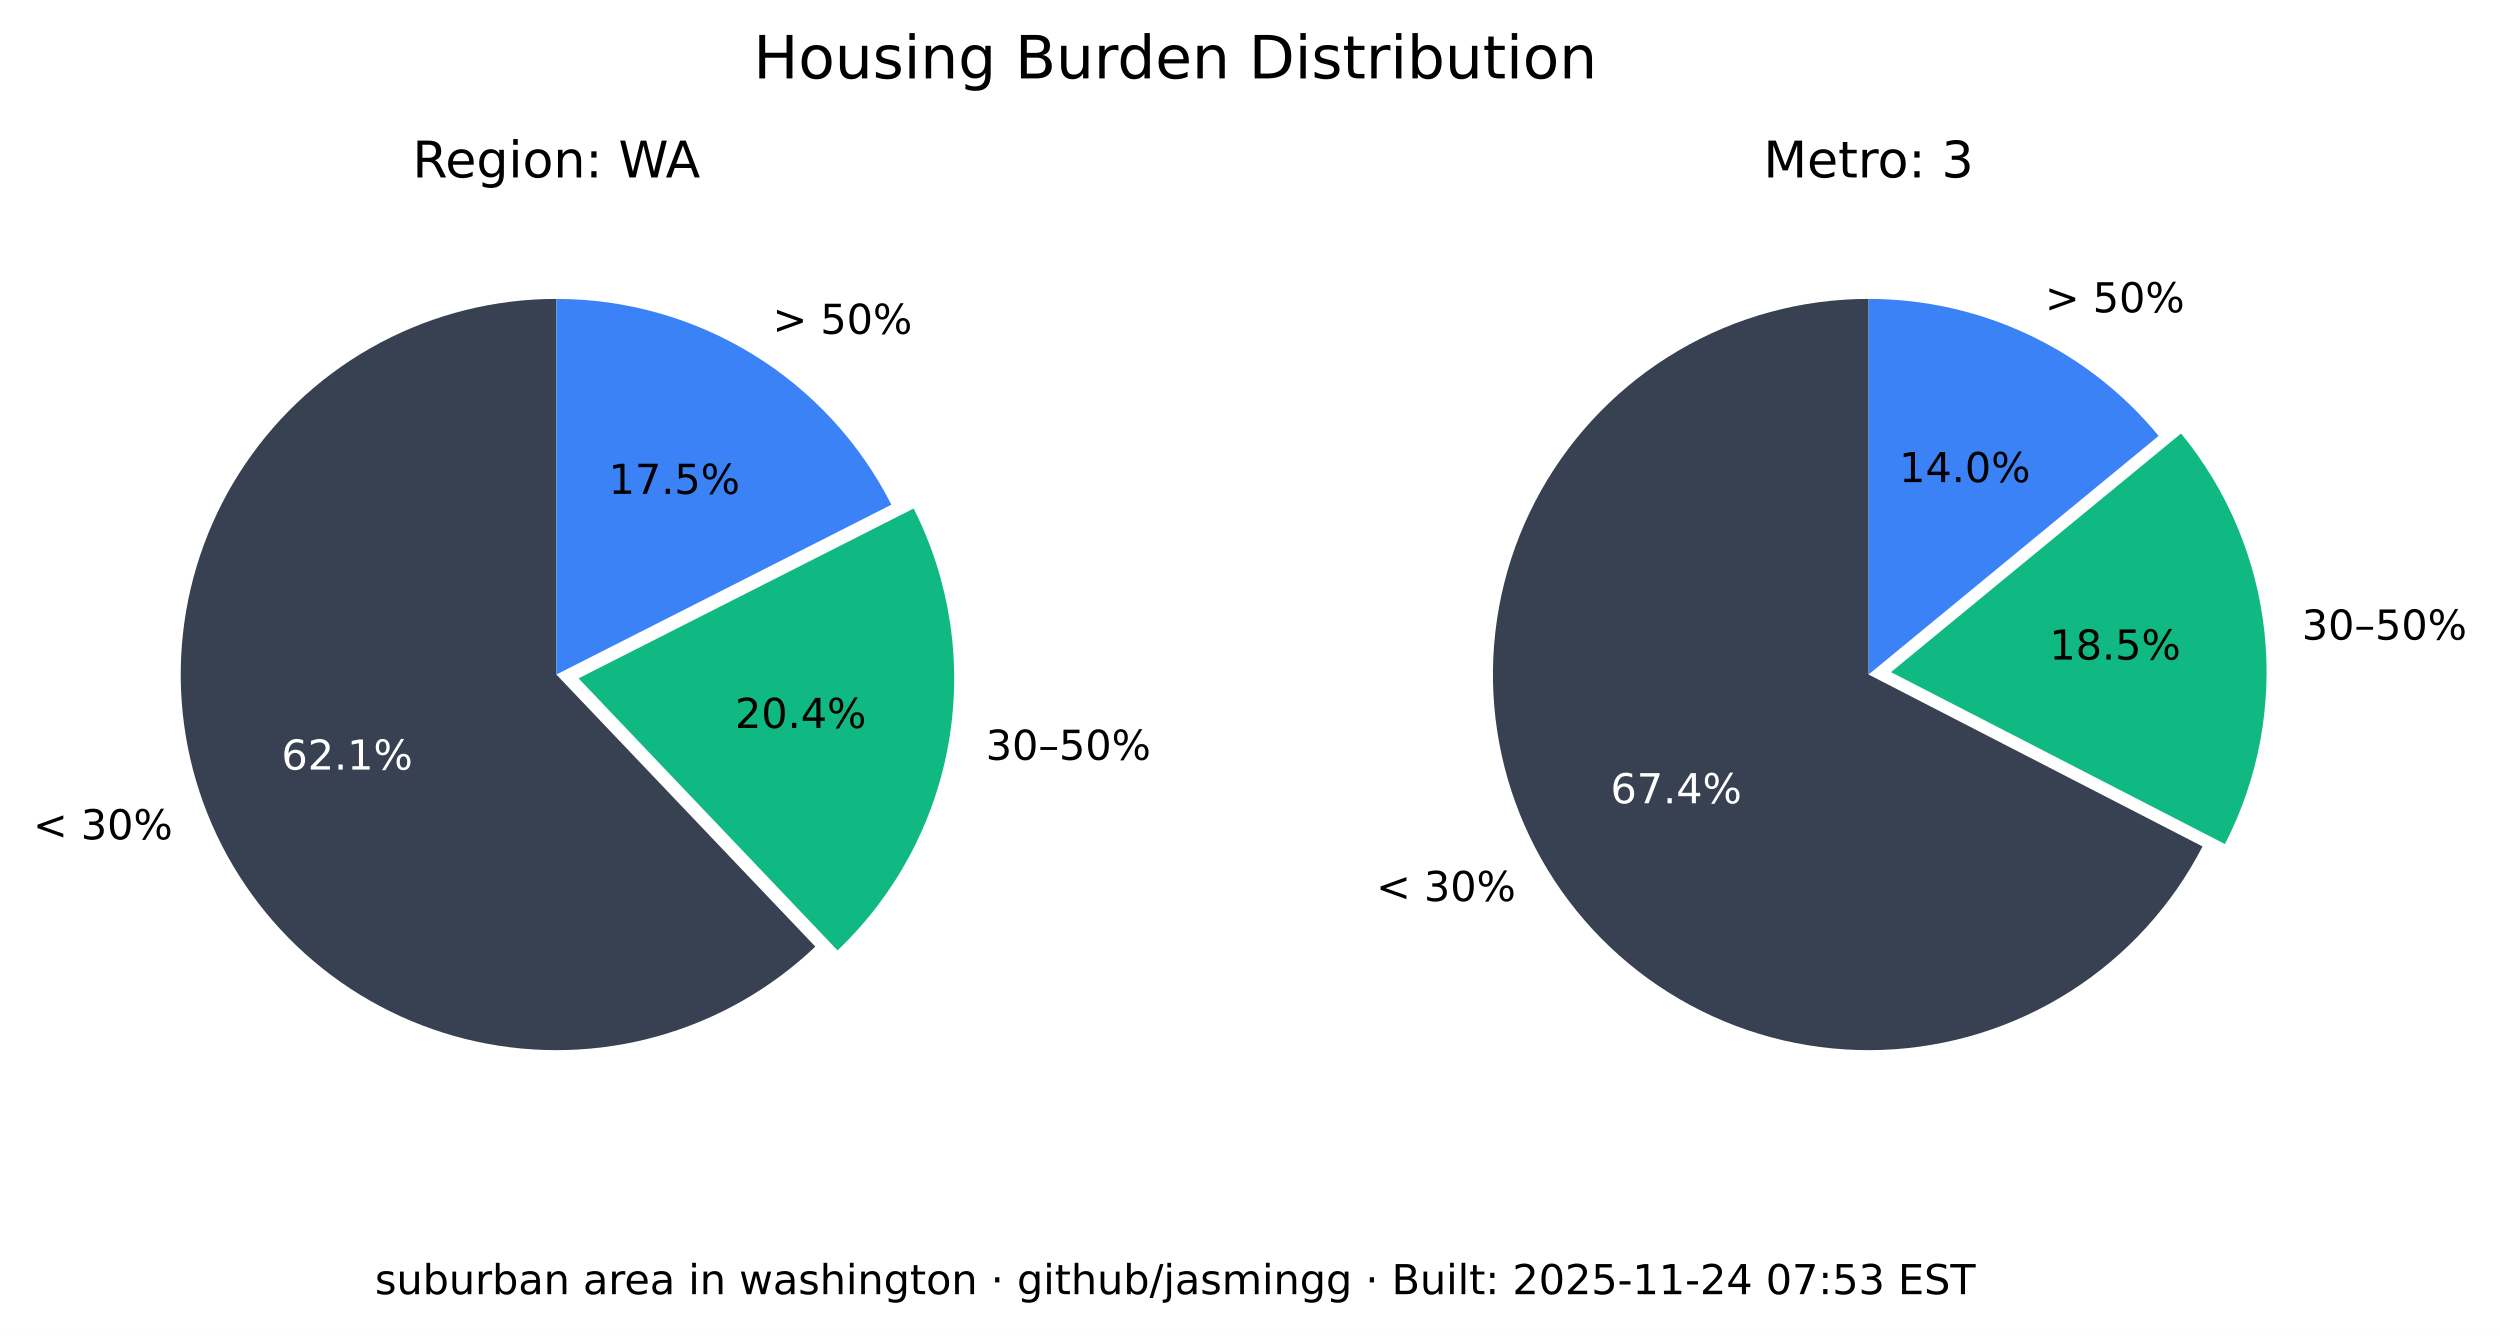
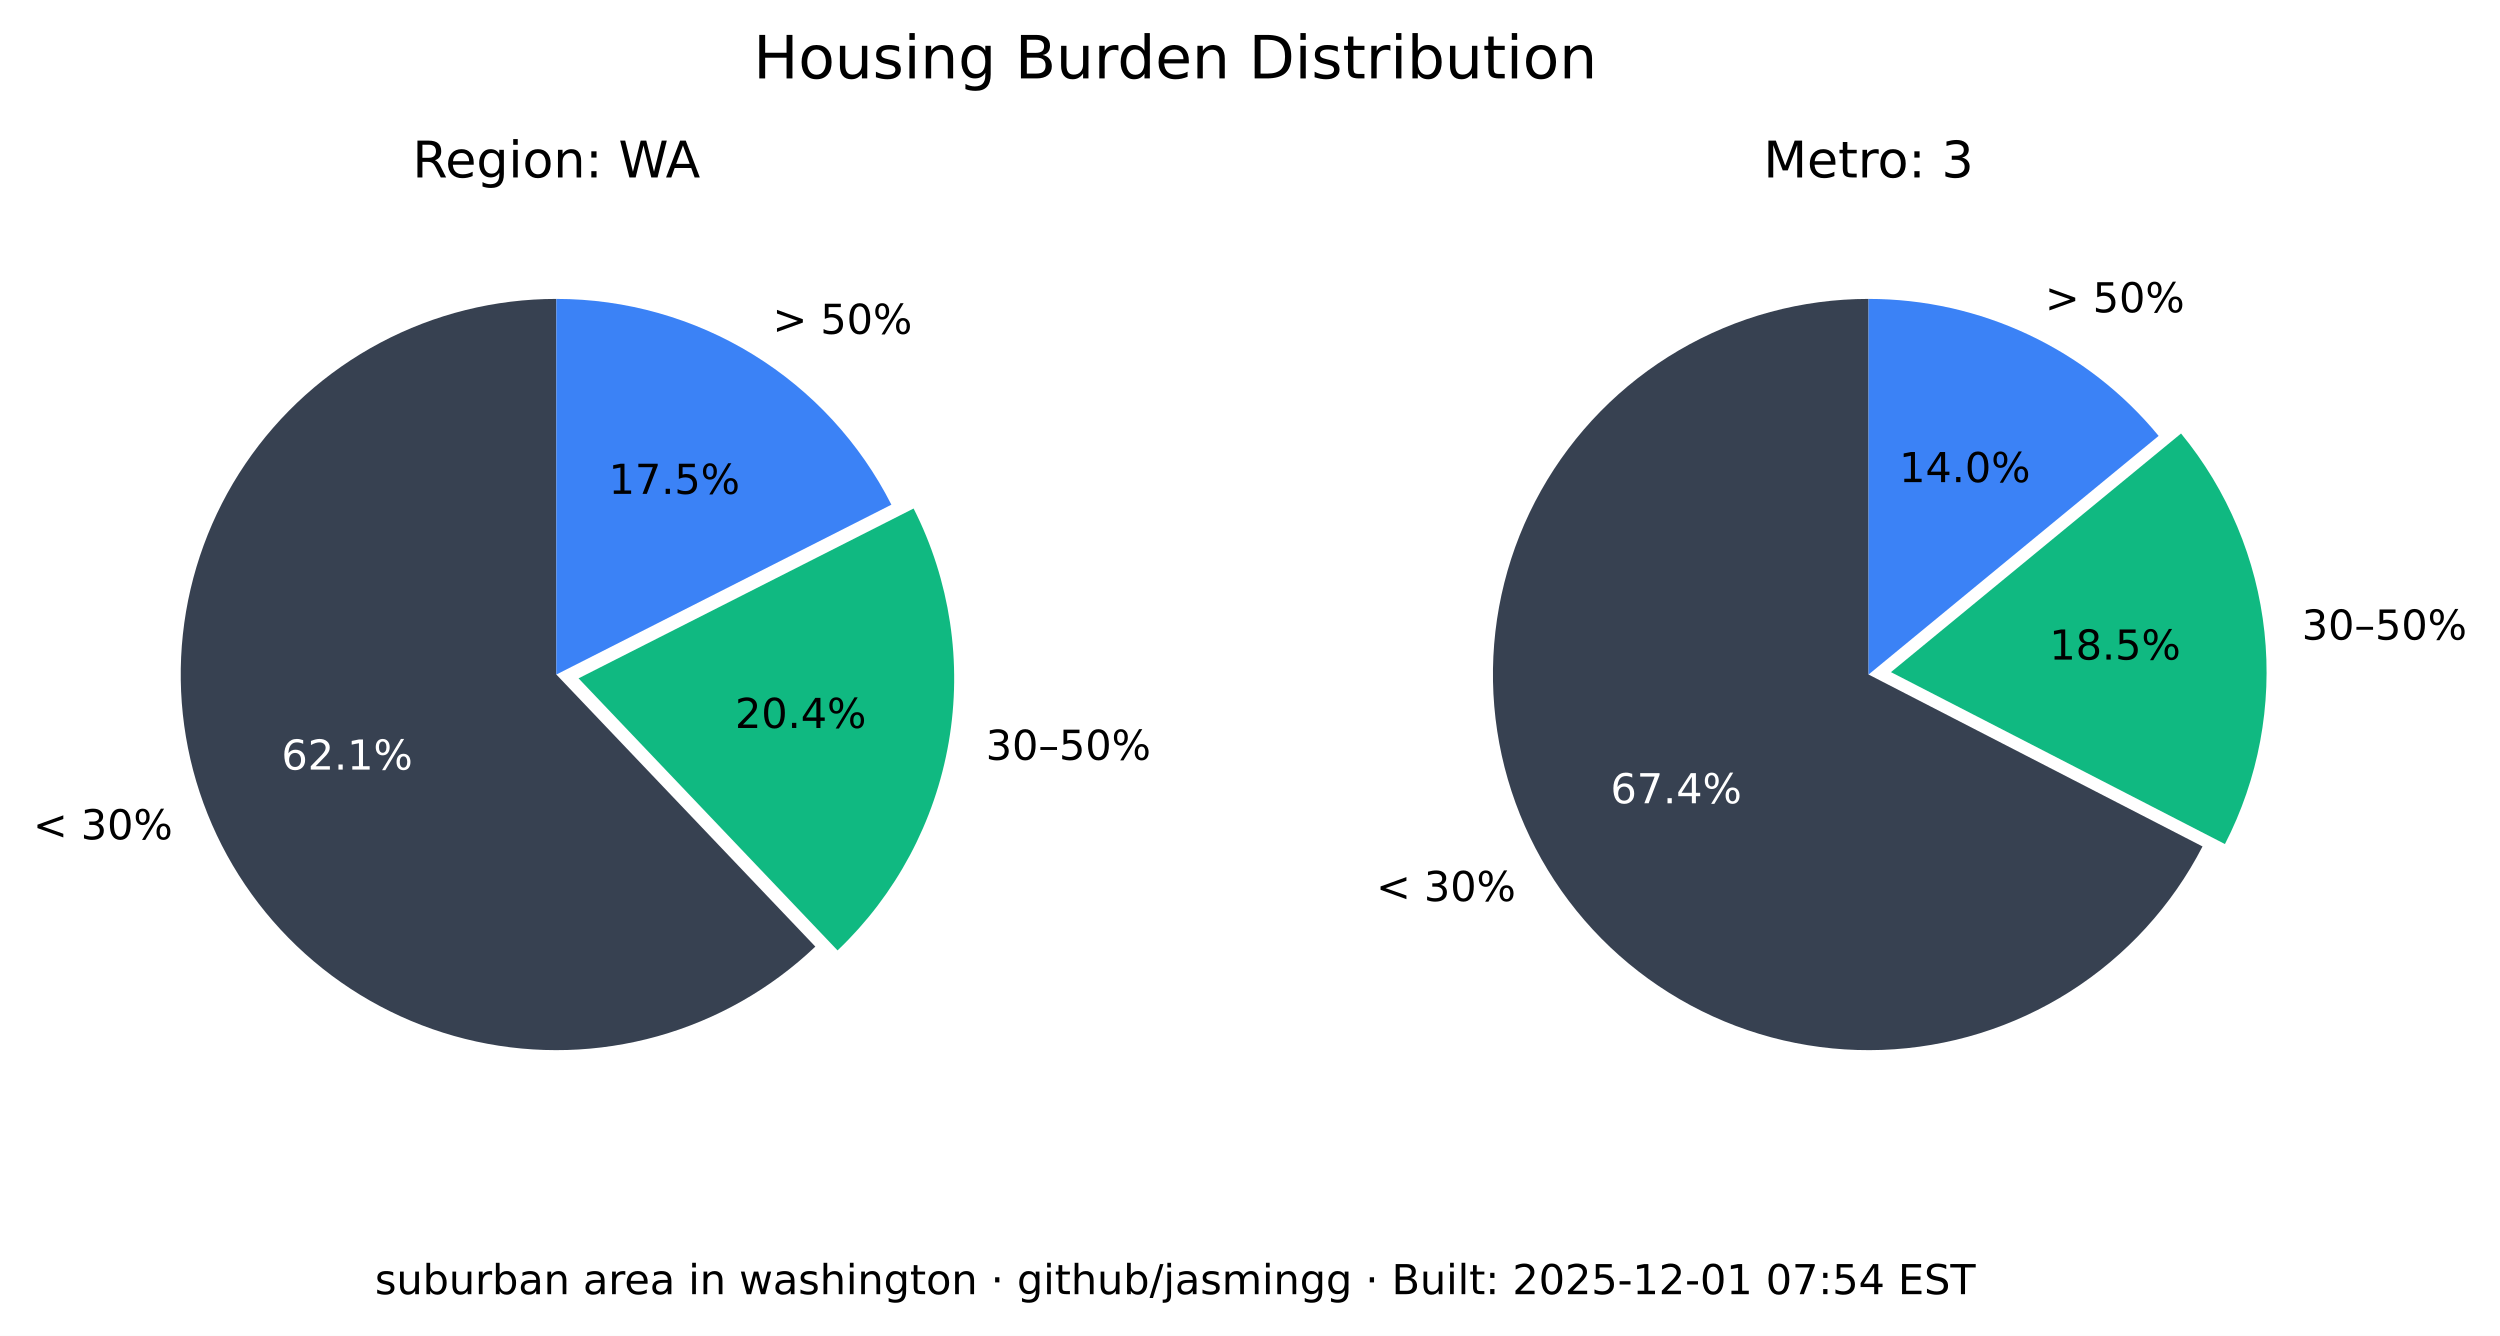
<svg xmlns="http://www.w3.org/2000/svg" xmlns:xlink="http://www.w3.org/1999/xlink" width="544.378pt" height="290.88pt" viewBox="0 0 544.378 290.88" version="1.1">
  <defs>
    <style type="text/css">*{stroke-linejoin: round; stroke-linecap: butt}</style>
  </defs>
  <g id="figure_1">
    <g id="patch_1">
      <path d="M 0 290.88  L 544.378 290.88  L 544.378 0  L 0 0  z " style="fill: #ffffff" />
    </g>
    <g id="axes_1">
      <g id="patch_2">
        <path d="M 121.146 65.088  C 107.781 65.088 94.618 68.364 82.812 74.628  C 71.006 80.891 60.913 89.955 53.419 101.021  C 45.926 112.088 41.258 124.824 39.825 138.112  C 38.393 151.4 40.238 164.838 45.2 177.248  C 50.163 189.657 58.092 200.664 68.291 209.3  C 78.49 217.937 90.653 223.943 103.711 226.792  C 116.768 229.641 130.327 229.247 143.197 225.643  C 156.067 222.04 167.86 215.337 177.54 206.122  L 121.146 146.88  z " style="fill: #374151" />
      </g>
      <g id="patch_3">
        <path d="M 182.377 206.954  C 195.114 194.829 203.607 178.914 206.59 161.583  C 209.572 144.253 206.887 126.414 198.936 110.729  L 125.982 147.712  z " style="fill: #10b981" />
      </g>
      <g id="patch_4">
        <path d="M 194.099 109.896  C 187.266 96.418 176.83 85.093 163.954 77.185  C 151.077 69.276 136.257 65.088 121.146 65.088  L 121.146 146.88  z " style="fill: #3b82f6" />
      </g>
      <g id="matplotlib.axis_1" />
      <g id="matplotlib.axis_2" />
      <g id="text_1">
        <g transform="translate(7.2 182.768) scale(0.09 -0.09)">
          <defs>
            <path id="DejaVuSans-3c" d="M 4684 3150  L 1459 2003  L 4684 863  L 4684 294  L 678 1747  L 678 2266  L 4684 3719  L 4684 3150  z " transform="scale(0.015625)" />
            <path id="DejaVuSans-20" transform="scale(0.015625)" />
            <path id="DejaVuSans-33" d="M 2597 2516  Q 3050 2419 3304 2112  Q 3559 1806 3559 1356  Q 3559 666 3084 287  Q 2609 -91 1734 -91  Q 1441 -91 1130 -33  Q 819 25 488 141  L 488 750  Q 750 597 1062 519  Q 1375 441 1716 441  Q 2309 441 2620 675  Q 2931 909 2931 1356  Q 2931 1769 2642 2001  Q 2353 2234 1838 2234  L 1294 2234  L 1294 2753  L 1863 2753  Q 2328 2753 2575 2939  Q 2822 3125 2822 3475  Q 2822 3834 2567 4026  Q 2313 4219 1838 4219  Q 1578 4219 1281 4162  Q 984 4106 628 3988  L 628 4550  Q 988 4650 1302 4700  Q 1616 4750 1894 4750  Q 2613 4750 3031 4423  Q 3450 4097 3450 3541  Q 3450 3153 3228 2886  Q 3006 2619 2597 2516  z " transform="scale(0.015625)" />
            <path id="DejaVuSans-30" d="M 2034 4250  Q 1547 4250 1301 3770  Q 1056 3291 1056 2328  Q 1056 1369 1301 889  Q 1547 409 2034 409  Q 2525 409 2770 889  Q 3016 1369 3016 2328  Q 3016 3291 2770 3770  Q 2525 4250 2034 4250  z M 2034 4750  Q 2819 4750 3233 4129  Q 3647 3509 3647 2328  Q 3647 1150 3233 529  Q 2819 -91 2034 -91  Q 1250 -91 836 529  Q 422 1150 422 2328  Q 422 3509 836 4129  Q 1250 4750 2034 4750  z " transform="scale(0.015625)" />
            <path id="DejaVuSans-25" d="M 4653 2053  Q 4381 2053 4226 1822  Q 4072 1591 4072 1178  Q 4072 772 4226 539  Q 4381 306 4653 306  Q 4919 306 5073 539  Q 5228 772 5228 1178  Q 5228 1588 5073 1820  Q 4919 2053 4653 2053  z M 4653 2450  Q 5147 2450 5437 2106  Q 5728 1763 5728 1178  Q 5728 594 5436 251  Q 5144 -91 4653 -91  Q 4153 -91 3862 251  Q 3572 594 3572 1178  Q 3572 1766 3864 2108  Q 4156 2450 4653 2450  z M 1428 4353  Q 1159 4353 1004 4120  Q 850 3888 850 3481  Q 850 3069 1003 2837  Q 1156 2606 1428 2606  Q 1700 2606 1854 2837  Q 2009 3069 2009 3481  Q 2009 3884 1853 4118  Q 1697 4353 1428 4353  z M 4250 4750  L 4750 4750  L 1831 -91  L 1331 -91  L 4250 4750  z M 1428 4750  Q 1922 4750 2215 4408  Q 2509 4066 2509 3481  Q 2509 2891 2217 2550  Q 1925 2209 1428 2209  Q 931 2209 642 2551  Q 353 2894 353 3481  Q 353 4063 643 4406  Q 934 4750 1428 4750  z " transform="scale(0.015625)" />
          </defs>
          <use xlink:href="#DejaVuSans-3c" />
          <use xlink:href="#DejaVuSans-20" x="83.789" />
          <use xlink:href="#DejaVuSans-33" x="115.576" />
          <use xlink:href="#DejaVuSans-30" x="179.199" />
          <use xlink:href="#DejaVuSans-25" x="242.822" />
        </g>
      </g>
      <g id="text_2">
        <g style="fill: #ffffff" transform="translate(61.28348 167.5841) scale(0.09 -0.09)">
          <defs>
            <path id="DejaVuSans-36" d="M 2113 2584  Q 1688 2584 1439 2293  Q 1191 2003 1191 1497  Q 1191 994 1439 701  Q 1688 409 2113 409  Q 2538 409 2786 701  Q 3034 994 3034 1497  Q 3034 2003 2786 2293  Q 2538 2584 2113 2584  z M 3366 4563  L 3366 3988  Q 3128 4100 2886 4159  Q 2644 4219 2406 4219  Q 1781 4219 1451 3797  Q 1122 3375 1075 2522  Q 1259 2794 1537 2939  Q 1816 3084 2150 3084  Q 2853 3084 3261 2657  Q 3669 2231 3669 1497  Q 3669 778 3244 343  Q 2819 -91 2113 -91  Q 1303 -91 875 529  Q 447 1150 447 2328  Q 447 3434 972 4092  Q 1497 4750 2381 4750  Q 2619 4750 2861 4703  Q 3103 4656 3366 4563  z " transform="scale(0.015625)" />
            <path id="DejaVuSans-32" d="M 1228 531  L 3431 531  L 3431 0  L 469 0  L 469 531  Q 828 903 1448 1529  Q 2069 2156 2228 2338  Q 2531 2678 2651 2914  Q 2772 3150 2772 3378  Q 2772 3750 2511 3984  Q 2250 4219 1831 4219  Q 1534 4219 1204 4116  Q 875 4013 500 3803  L 500 4441  Q 881 4594 1212 4672  Q 1544 4750 1819 4750  Q 2544 4750 2975 4387  Q 3406 4025 3406 3419  Q 3406 3131 3298 2873  Q 3191 2616 2906 2266  Q 2828 2175 2409 1742  Q 1991 1309 1228 531  z " transform="scale(0.015625)" />
            <path id="DejaVuSans-2e" d="M 684 794  L 1344 794  L 1344 0  L 684 0  L 684 794  z " transform="scale(0.015625)" />
            <path id="DejaVuSans-31" d="M 794 531  L 1825 531  L 1825 4091  L 703 3866  L 703 4441  L 1819 4666  L 2450 4666  L 2450 531  L 3481 531  L 3481 0  L 794 0  L 794 531  z " transform="scale(0.015625)" />
          </defs>
          <use xlink:href="#DejaVuSans-36" />
          <use xlink:href="#DejaVuSans-32" x="63.623" />
          <use xlink:href="#DejaVuSans-2e" x="127.246" />
          <use xlink:href="#DejaVuSans-31" x="159.033" />
          <use xlink:href="#DejaVuSans-25" x="222.656" />
        </g>
      </g>
      <g id="text_3">
        <g transform="translate(214.6504 165.4539) scale(0.09 -0.09)">
          <defs>
            <path id="DejaVuSans-2013" d="M 313 1978  L 2888 1978  L 2888 1528  L 313 1528  L 313 1978  z " transform="scale(0.015625)" />
            <path id="DejaVuSans-35" d="M 691 4666  L 3169 4666  L 3169 4134  L 1269 4134  L 1269 2991  Q 1406 3038 1543 3061  Q 1681 3084 1819 3084  Q 2600 3084 3056 2656  Q 3513 2228 3513 1497  Q 3513 744 3044 326  Q 2575 -91 1722 -91  Q 1428 -91 1123 -41  Q 819 9 494 109  L 494 744  Q 775 591 1075 516  Q 1375 441 1709 441  Q 2250 441 2565 725  Q 2881 1009 2881 1497  Q 2881 1984 2565 2268  Q 2250 2553 1709 2553  Q 1456 2553 1204 2497  Q 953 2441 691 2322  L 691 4666  z " transform="scale(0.015625)" />
          </defs>
          <use xlink:href="#DejaVuSans-33" />
          <use xlink:href="#DejaVuSans-30" x="63.623" />
          <use xlink:href="#DejaVuSans-2013" x="127.246" />
          <use xlink:href="#DejaVuSans-35" x="177.246" />
          <use xlink:href="#DejaVuSans-30" x="240.869" />
          <use xlink:href="#DejaVuSans-25" x="304.492" />
        </g>
      </g>
      <g id="text_4">
        <g transform="translate(160.0516 158.5184) scale(0.09 -0.09)">
          <defs>
            <path id="DejaVuSans-34" d="M 2419 4116  L 825 1625  L 2419 1625  L 2419 4116  z M 2253 4666  L 3047 4666  L 3047 1625  L 3713 1625  L 3713 1100  L 3047 1100  L 3047 0  L 2419 0  L 2419 1100  L 313 1100  L 313 1709  L 2253 4666  z " transform="scale(0.015625)" />
          </defs>
          <use xlink:href="#DejaVuSans-32" />
          <use xlink:href="#DejaVuSans-30" x="63.623" />
          <use xlink:href="#DejaVuSans-2e" x="127.246" />
          <use xlink:href="#DejaVuSans-34" x="159.033" />
          <use xlink:href="#DejaVuSans-25" x="222.656" />
        </g>
      </g>
      <g id="text_5">
        <g transform="translate(168.2343 72.6985) scale(0.09 -0.09)">
          <defs>
            <path id="DejaVuSans-3e" d="M 678 3150  L 678 3719  L 4684 2266  L 4684 1747  L 678 294  L 678 863  L 3897 2003  L 678 3150  z " transform="scale(0.015625)" />
          </defs>
          <use xlink:href="#DejaVuSans-3e" />
          <use xlink:href="#DejaVuSans-20" x="83.789" />
          <use xlink:href="#DejaVuSans-35" x="115.576" />
          <use xlink:href="#DejaVuSans-30" x="179.199" />
          <use xlink:href="#DejaVuSans-25" x="242.822" />
        </g>
      </g>
      <g id="text_6">
        <g transform="translate(132.5353 107.5462) scale(0.09 -0.09)">
          <defs>
            <path id="DejaVuSans-37" d="M 525 4666  L 3525 4666  L 3525 4397  L 1831 0  L 1172 0  L 2766 4134  L 525 4134  L 525 4666  z " transform="scale(0.015625)" />
          </defs>
          <use xlink:href="#DejaVuSans-31" />
          <use xlink:href="#DejaVuSans-37" x="63.623" />
          <use xlink:href="#DejaVuSans-2e" x="127.246" />
          <use xlink:href="#DejaVuSans-35" x="159.033" />
          <use xlink:href="#DejaVuSans-25" x="222.656" />
        </g>
      </g>
      <g id="text_7">
        <g transform="translate(89.81839 38.64) scale(0.11 -0.11)">
          <defs>
            <path id="DejaVuSans-52" d="M 2841 2188  Q 3044 2119 3236 1894  Q 3428 1669 3622 1275  L 4263 0  L 3584 0  L 2988 1197  Q 2756 1666 2539 1819  Q 2322 1972 1947 1972  L 1259 1972  L 1259 0  L 628 0  L 628 4666  L 2053 4666  Q 2853 4666 3247 4331  Q 3641 3997 3641 3322  Q 3641 2881 3436 2590  Q 3231 2300 2841 2188  z M 1259 4147  L 1259 2491  L 2053 2491  Q 2509 2491 2742 2702  Q 2975 2913 2975 3322  Q 2975 3731 2742 3939  Q 2509 4147 2053 4147  L 1259 4147  z " transform="scale(0.015625)" />
            <path id="DejaVuSans-65" d="M 3597 1894  L 3597 1613  L 953 1613  Q 991 1019 1311 708  Q 1631 397 2203 397  Q 2534 397 2845 478  Q 3156 559 3463 722  L 3463 178  Q 3153 47 2828 -22  Q 2503 -91 2169 -91  Q 1331 -91 842 396  Q 353 884 353 1716  Q 353 2575 817 3079  Q 1281 3584 2069 3584  Q 2775 3584 3186 3129  Q 3597 2675 3597 1894  z M 3022 2063  Q 3016 2534 2758 2815  Q 2500 3097 2075 3097  Q 1594 3097 1305 2825  Q 1016 2553 972 2059  L 3022 2063  z " transform="scale(0.015625)" />
            <path id="DejaVuSans-67" d="M 2906 1791  Q 2906 2416 2648 2759  Q 2391 3103 1925 3103  Q 1463 3103 1205 2759  Q 947 2416 947 1791  Q 947 1169 1205 825  Q 1463 481 1925 481  Q 2391 481 2648 825  Q 2906 1169 2906 1791  z M 3481 434  Q 3481 -459 3084 -895  Q 2688 -1331 1869 -1331  Q 1566 -1331 1297 -1286  Q 1028 -1241 775 -1147  L 775 -588  Q 1028 -725 1275 -790  Q 1522 -856 1778 -856  Q 2344 -856 2625 -561  Q 2906 -266 2906 331  L 2906 616  Q 2728 306 2450 153  Q 2172 0 1784 0  Q 1141 0 747 490  Q 353 981 353 1791  Q 353 2603 747 3093  Q 1141 3584 1784 3584  Q 2172 3584 2450 3431  Q 2728 3278 2906 2969  L 2906 3500  L 3481 3500  L 3481 434  z " transform="scale(0.015625)" />
            <path id="DejaVuSans-69" d="M 603 3500  L 1178 3500  L 1178 0  L 603 0  L 603 3500  z M 603 4863  L 1178 4863  L 1178 4134  L 603 4134  L 603 4863  z " transform="scale(0.015625)" />
            <path id="DejaVuSans-6f" d="M 1959 3097  Q 1497 3097 1228 2736  Q 959 2375 959 1747  Q 959 1119 1226 758  Q 1494 397 1959 397  Q 2419 397 2687 759  Q 2956 1122 2956 1747  Q 2956 2369 2687 2733  Q 2419 3097 1959 3097  z M 1959 3584  Q 2709 3584 3137 3096  Q 3566 2609 3566 1747  Q 3566 888 3137 398  Q 2709 -91 1959 -91  Q 1206 -91 779 398  Q 353 888 353 1747  Q 353 2609 779 3096  Q 1206 3584 1959 3584  z " transform="scale(0.015625)" />
            <path id="DejaVuSans-6e" d="M 3513 2113  L 3513 0  L 2938 0  L 2938 2094  Q 2938 2591 2744 2837  Q 2550 3084 2163 3084  Q 1697 3084 1428 2787  Q 1159 2491 1159 1978  L 1159 0  L 581 0  L 581 3500  L 1159 3500  L 1159 2956  Q 1366 3272 1645 3428  Q 1925 3584 2291 3584  Q 2894 3584 3203 3211  Q 3513 2838 3513 2113  z " transform="scale(0.015625)" />
            <path id="DejaVuSans-3a" d="M 750 794  L 1409 794  L 1409 0  L 750 0  L 750 794  z M 750 3309  L 1409 3309  L 1409 2516  L 750 2516  L 750 3309  z " transform="scale(0.015625)" />
            <path id="DejaVuSans-57" d="M 213 4666  L 850 4666  L 1831 722  L 2809 4666  L 3519 4666  L 4500 722  L 5478 4666  L 6119 4666  L 4947 0  L 4153 0  L 3169 4050  L 2175 0  L 1381 0  L 213 4666  z " transform="scale(0.015625)" />
            <path id="DejaVuSans-41" d="M 2188 4044  L 1331 1722  L 3047 1722  L 2188 4044  z M 1831 4666  L 2547 4666  L 4325 0  L 3669 0  L 3244 1197  L 1141 1197  L 716 0  L 50 0  L 1831 4666  z " transform="scale(0.015625)" />
          </defs>
          <use xlink:href="#DejaVuSans-52" />
          <use xlink:href="#DejaVuSans-65" x="64.982" />
          <use xlink:href="#DejaVuSans-67" x="126.506" />
          <use xlink:href="#DejaVuSans-69" x="189.982" />
          <use xlink:href="#DejaVuSans-6f" x="217.766" />
          <use xlink:href="#DejaVuSans-6e" x="278.947" />
          <use xlink:href="#DejaVuSans-3a" x="342.326" />
          <use xlink:href="#DejaVuSans-20" x="376.018" />
          <use xlink:href="#DejaVuSans-57" x="407.805" />
          <use xlink:href="#DejaVuSans-41" x="501.182" />
        </g>
      </g>
    </g>
    <g id="axes_2">
      <g id="patch_5">
        <path d="M 406.881 65.088  C 392.357 65.088 378.092 68.956 365.559 76.294  C 353.025 83.631 342.669 94.176 335.559 106.84  C 328.449 119.504 324.84 133.837 325.102 148.358  C 325.364 162.879 329.49 177.071 337.052 189.47  C 344.615 201.869 355.345 212.033 368.136 218.913  C 380.926 225.793 395.321 229.143 409.835 228.619  C 424.349 228.094 438.465 223.713 450.725 215.928  C 462.986 208.142 472.954 197.23 479.602 184.317  L 406.881 146.88  z " style="fill: #374151" />
      </g>
      <g id="patch_6">
        <path d="M 484.481 183.796  C 491.794 169.591 494.787 153.55 493.089 137.664  C 491.391 121.778 485.075 106.733 474.925 94.395  L 411.76 146.358  z " style="fill: #10b981" />
      </g>
      <g id="patch_7">
        <path d="M 470.045 94.917  C 462.372 85.59 452.728 78.077 441.807 72.92  C 430.886 67.763 418.958 65.088 406.881 65.088  L 406.881 146.88  z " style="fill: #3b82f6" />
      </g>
      <g id="matplotlib.axis_3" />
      <g id="matplotlib.axis_4" />
      <g id="text_8">
        <g transform="translate(299.6634 196.2127) scale(0.09 -0.09)">
          <use xlink:href="#DejaVuSans-3c" />
          <use xlink:href="#DejaVuSans-20" x="83.789" />
          <use xlink:href="#DejaVuSans-33" x="115.576" />
          <use xlink:href="#DejaVuSans-30" x="179.199" />
          <use xlink:href="#DejaVuSans-25" x="242.822" />
        </g>
      </g>
      <g id="text_9">
        <g style="fill: #ffffff" transform="translate(350.6883 174.9176) scale(0.09 -0.09)">
          <use xlink:href="#DejaVuSans-36" />
          <use xlink:href="#DejaVuSans-37" x="63.623" />
          <use xlink:href="#DejaVuSans-2e" x="127.246" />
          <use xlink:href="#DejaVuSans-34" x="159.033" />
          <use xlink:href="#DejaVuSans-25" x="222.656" />
        </g>
      </g>
      <g id="text_10">
        <g transform="translate(501.2217 139.2784) scale(0.09 -0.09)">
          <use xlink:href="#DejaVuSans-33" />
          <use xlink:href="#DejaVuSans-30" x="63.623" />
          <use xlink:href="#DejaVuSans-2013" x="127.246" />
          <use xlink:href="#DejaVuSans-35" x="177.246" />
          <use xlink:href="#DejaVuSans-30" x="240.869" />
          <use xlink:href="#DejaVuSans-25" x="304.492" />
        </g>
      </g>
      <g id="text_11">
        <g transform="translate(446.2622 143.6254) scale(0.09 -0.09)">
          <defs>
            <path id="DejaVuSans-38" d="M 2034 2216  Q 1584 2216 1326 1975  Q 1069 1734 1069 1313  Q 1069 891 1326 650  Q 1584 409 2034 409  Q 2484 409 2743 651  Q 3003 894 3003 1313  Q 3003 1734 2745 1975  Q 2488 2216 2034 2216  z M 1403 2484  Q 997 2584 770 2862  Q 544 3141 544 3541  Q 544 4100 942 4425  Q 1341 4750 2034 4750  Q 2731 4750 3128 4425  Q 3525 4100 3525 3541  Q 3525 3141 3298 2862  Q 3072 2584 2669 2484  Q 3125 2378 3379 2068  Q 3634 1759 3634 1313  Q 3634 634 3220 271  Q 2806 -91 2034 -91  Q 1263 -91 848 271  Q 434 634 434 1313  Q 434 1759 690 2068  Q 947 2378 1403 2484  z M 1172 3481  Q 1172 3119 1398 2916  Q 1625 2713 2034 2713  Q 2441 2713 2670 2916  Q 2900 3119 2900 3481  Q 2900 3844 2670 4047  Q 2441 4250 2034 4250  Q 1625 4250 1398 4047  Q 1172 3844 1172 3481  z " transform="scale(0.015625)" />
          </defs>
          <use xlink:href="#DejaVuSans-31" />
          <use xlink:href="#DejaVuSans-38" x="63.623" />
          <use xlink:href="#DejaVuSans-2e" x="127.246" />
          <use xlink:href="#DejaVuSans-35" x="159.033" />
          <use xlink:href="#DejaVuSans-25" x="222.656" />
        </g>
      </g>
      <g id="text_12">
        <g transform="translate(445.2998 68.00756) scale(0.09 -0.09)">
          <use xlink:href="#DejaVuSans-3e" />
          <use xlink:href="#DejaVuSans-20" x="83.789" />
          <use xlink:href="#DejaVuSans-35" x="115.576" />
          <use xlink:href="#DejaVuSans-30" x="179.199" />
          <use xlink:href="#DejaVuSans-25" x="242.822" />
        </g>
      </g>
      <g id="text_13">
        <g transform="translate(413.5412 104.9875) scale(0.09 -0.09)">
          <use xlink:href="#DejaVuSans-31" />
          <use xlink:href="#DejaVuSans-34" x="63.623" />
          <use xlink:href="#DejaVuSans-2e" x="127.246" />
          <use xlink:href="#DejaVuSans-30" x="159.033" />
          <use xlink:href="#DejaVuSans-25" x="222.656" />
        </g>
      </g>
      <g id="text_14">
        <g transform="translate(383.9919 38.64) scale(0.11 -0.11)">
          <defs>
            <path id="DejaVuSans-4d" d="M 628 4666  L 1569 4666  L 2759 1491  L 3956 4666  L 4897 4666  L 4897 0  L 4281 0  L 4281 4097  L 3078 897  L 2444 897  L 1241 4097  L 1241 0  L 628 0  L 628 4666  z " transform="scale(0.015625)" />
            <path id="DejaVuSans-74" d="M 1172 4494  L 1172 3500  L 2356 3500  L 2356 3053  L 1172 3053  L 1172 1153  Q 1172 725 1289 603  Q 1406 481 1766 481  L 2356 481  L 2356 0  L 1766 0  Q 1100 0 847 248  Q 594 497 594 1153  L 594 3053  L 172 3053  L 172 3500  L 594 3500  L 594 4494  L 1172 4494  z " transform="scale(0.015625)" />
            <path id="DejaVuSans-72" d="M 2631 2963  Q 2534 3019 2420 3045  Q 2306 3072 2169 3072  Q 1681 3072 1420 2755  Q 1159 2438 1159 1844  L 1159 0  L 581 0  L 581 3500  L 1159 3500  L 1159 2956  Q 1341 3275 1631 3429  Q 1922 3584 2338 3584  Q 2397 3584 2469 3576  Q 2541 3569 2628 3553  L 2631 2963  z " transform="scale(0.015625)" />
          </defs>
          <use xlink:href="#DejaVuSans-4d" />
          <use xlink:href="#DejaVuSans-65" x="86.279" />
          <use xlink:href="#DejaVuSans-74" x="147.803" />
          <use xlink:href="#DejaVuSans-72" x="187.012" />
          <use xlink:href="#DejaVuSans-6f" x="225.875" />
          <use xlink:href="#DejaVuSans-3a" x="287.057" />
          <use xlink:href="#DejaVuSans-20" x="320.748" />
          <use xlink:href="#DejaVuSans-33" x="352.535" />
        </g>
      </g>
    </g>
    <g id="text_15">
      <g transform="translate(164.0571 17.07797) scale(0.13 -0.13)">
        <defs>
          <path id="DejaVuSans-48" d="M 628 4666  L 1259 4666  L 1259 2753  L 3553 2753  L 3553 4666  L 4184 4666  L 4184 0  L 3553 0  L 3553 2222  L 1259 2222  L 1259 0  L 628 0  L 628 4666  z " transform="scale(0.015625)" />
          <path id="DejaVuSans-75" d="M 544 1381  L 544 3500  L 1119 3500  L 1119 1403  Q 1119 906 1312 657  Q 1506 409 1894 409  Q 2359 409 2629 706  Q 2900 1003 2900 1516  L 2900 3500  L 3475 3500  L 3475 0  L 2900 0  L 2900 538  Q 2691 219 2414 64  Q 2138 -91 1772 -91  Q 1169 -91 856 284  Q 544 659 544 1381  z M 1991 3584  L 1991 3584  z " transform="scale(0.015625)" />
          <path id="DejaVuSans-73" d="M 2834 3397  L 2834 2853  Q 2591 2978 2328 3040  Q 2066 3103 1784 3103  Q 1356 3103 1142 2972  Q 928 2841 928 2578  Q 928 2378 1081 2264  Q 1234 2150 1697 2047  L 1894 2003  Q 2506 1872 2764 1633  Q 3022 1394 3022 966  Q 3022 478 2636 193  Q 2250 -91 1575 -91  Q 1294 -91 989 -36  Q 684 19 347 128  L 347 722  Q 666 556 975 473  Q 1284 391 1588 391  Q 1994 391 2212 530  Q 2431 669 2431 922  Q 2431 1156 2273 1281  Q 2116 1406 1581 1522  L 1381 1569  Q 847 1681 609 1914  Q 372 2147 372 2553  Q 372 3047 722 3315  Q 1072 3584 1716 3584  Q 2034 3584 2315 3537  Q 2597 3491 2834 3397  z " transform="scale(0.015625)" />
          <path id="DejaVuSans-42" d="M 1259 2228  L 1259 519  L 2272 519  Q 2781 519 3026 730  Q 3272 941 3272 1375  Q 3272 1813 3026 2020  Q 2781 2228 2272 2228  L 1259 2228  z M 1259 4147  L 1259 2741  L 2194 2741  Q 2656 2741 2882 2914  Q 3109 3088 3109 3444  Q 3109 3797 2882 3972  Q 2656 4147 2194 4147  L 1259 4147  z M 628 4666  L 2241 4666  Q 2963 4666 3353 4366  Q 3744 4066 3744 3513  Q 3744 3084 3544 2831  Q 3344 2578 2956 2516  Q 3422 2416 3680 2098  Q 3938 1781 3938 1306  Q 3938 681 3513 340  Q 3088 0 2303 0  L 628 0  L 628 4666  z " transform="scale(0.015625)" />
          <path id="DejaVuSans-64" d="M 2906 2969  L 2906 4863  L 3481 4863  L 3481 0  L 2906 0  L 2906 525  Q 2725 213 2448 61  Q 2172 -91 1784 -91  Q 1150 -91 751 415  Q 353 922 353 1747  Q 353 2572 751 3078  Q 1150 3584 1784 3584  Q 2172 3584 2448 3432  Q 2725 3281 2906 2969  z M 947 1747  Q 947 1113 1208 752  Q 1469 391 1925 391  Q 2381 391 2643 752  Q 2906 1113 2906 1747  Q 2906 2381 2643 2742  Q 2381 3103 1925 3103  Q 1469 3103 1208 2742  Q 947 2381 947 1747  z " transform="scale(0.015625)" />
          <path id="DejaVuSans-44" d="M 1259 4147  L 1259 519  L 2022 519  Q 2988 519 3436 956  Q 3884 1394 3884 2338  Q 3884 3275 3436 3711  Q 2988 4147 2022 4147  L 1259 4147  z M 628 4666  L 1925 4666  Q 3281 4666 3915 4102  Q 4550 3538 4550 2338  Q 4550 1131 3912 565  Q 3275 0 1925 0  L 628 0  L 628 4666  z " transform="scale(0.015625)" />
          <path id="DejaVuSans-62" d="M 3116 1747  Q 3116 2381 2855 2742  Q 2594 3103 2138 3103  Q 1681 3103 1420 2742  Q 1159 2381 1159 1747  Q 1159 1113 1420 752  Q 1681 391 2138 391  Q 2594 391 2855 752  Q 3116 1113 3116 1747  z M 1159 2969  Q 1341 3281 1617 3432  Q 1894 3584 2278 3584  Q 2916 3584 3314 3078  Q 3713 2572 3713 1747  Q 3713 922 3314 415  Q 2916 -91 2278 -91  Q 1894 -91 1617 61  Q 1341 213 1159 525  L 1159 0  L 581 0  L 581 4863  L 1159 4863  L 1159 2969  z " transform="scale(0.015625)" />
        </defs>
        <use xlink:href="#DejaVuSans-48" />
        <use xlink:href="#DejaVuSans-6f" x="75.195" />
        <use xlink:href="#DejaVuSans-75" x="136.377" />
        <use xlink:href="#DejaVuSans-73" x="199.756" />
        <use xlink:href="#DejaVuSans-69" x="251.855" />
        <use xlink:href="#DejaVuSans-6e" x="279.639" />
        <use xlink:href="#DejaVuSans-67" x="343.018" />
        <use xlink:href="#DejaVuSans-20" x="406.494" />
        <use xlink:href="#DejaVuSans-42" x="438.281" />
        <use xlink:href="#DejaVuSans-75" x="506.885" />
        <use xlink:href="#DejaVuSans-72" x="570.264" />
        <use xlink:href="#DejaVuSans-64" x="609.627" />
        <use xlink:href="#DejaVuSans-65" x="673.104" />
        <use xlink:href="#DejaVuSans-6e" x="734.627" />
        <use xlink:href="#DejaVuSans-20" x="798.006" />
        <use xlink:href="#DejaVuSans-44" x="829.793" />
        <use xlink:href="#DejaVuSans-69" x="906.795" />
        <use xlink:href="#DejaVuSans-73" x="934.578" />
        <use xlink:href="#DejaVuSans-74" x="986.678" />
        <use xlink:href="#DejaVuSans-72" x="1025.887" />
        <use xlink:href="#DejaVuSans-69" x="1067" />
        <use xlink:href="#DejaVuSans-62" x="1094.783" />
        <use xlink:href="#DejaVuSans-75" x="1158.26" />
        <use xlink:href="#DejaVuSans-74" x="1221.639" />
        <use xlink:href="#DejaVuSans-69" x="1260.848" />
        <use xlink:href="#DejaVuSans-6f" x="1288.631" />
        <use xlink:href="#DejaVuSans-6e" x="1349.812" />
      </g>
    </g>
    <g id="text_16">
      <g transform="translate(81.64586 281.8083) scale(0.09 -0.09)">
        <defs>
          <path id="DejaVuSans-61" d="M 2194 1759  Q 1497 1759 1228 1600  Q 959 1441 959 1056  Q 959 750 1161 570  Q 1363 391 1709 391  Q 2188 391 2477 730  Q 2766 1069 2766 1631  L 2766 1759  L 2194 1759  z M 3341 1997  L 3341 0  L 2766 0  L 2766 531  Q 2569 213 2275 61  Q 1981 -91 1556 -91  Q 1019 -91 701 211  Q 384 513 384 1019  Q 384 1609 779 1909  Q 1175 2209 1959 2209  L 2766 2209  L 2766 2266  Q 2766 2663 2505 2880  Q 2244 3097 1772 3097  Q 1472 3097 1187 3025  Q 903 2953 641 2809  L 641 3341  Q 956 3463 1253 3523  Q 1550 3584 1831 3584  Q 2591 3584 2966 3190  Q 3341 2797 3341 1997  z " transform="scale(0.015625)" />
          <path id="DejaVuSans-77" d="M 269 3500  L 844 3500  L 1563 769  L 2278 3500  L 2956 3500  L 3675 769  L 4391 3500  L 4966 3500  L 4050 0  L 3372 0  L 2619 2869  L 1863 0  L 1184 0  L 269 3500  z " transform="scale(0.015625)" />
          <path id="DejaVuSans-68" d="M 3513 2113  L 3513 0  L 2938 0  L 2938 2094  Q 2938 2591 2744 2837  Q 2550 3084 2163 3084  Q 1697 3084 1428 2787  Q 1159 2491 1159 1978  L 1159 0  L 581 0  L 581 4863  L 1159 4863  L 1159 2956  Q 1366 3272 1645 3428  Q 1925 3584 2291 3584  Q 2894 3584 3203 3211  Q 3513 2838 3513 2113  z " transform="scale(0.015625)" />
          <path id="DejaVuSans-b7" d="M 684 2619  L 1344 2619  L 1344 1825  L 684 1825  L 684 2619  z " transform="scale(0.015625)" />
          <path id="DejaVuSans-2f" d="M 1625 4666  L 2156 4666  L 531 -594  L 0 -594  L 1625 4666  z " transform="scale(0.015625)" />
          <path id="DejaVuSans-6a" d="M 603 3500  L 1178 3500  L 1178 -63  Q 1178 -731 923 -1031  Q 669 -1331 103 -1331  L -116 -1331  L -116 -844  L 38 -844  Q 366 -844 484 -692  Q 603 -541 603 -63  L 603 3500  z M 603 4863  L 1178 4863  L 1178 4134  L 603 4134  L 603 4863  z " transform="scale(0.015625)" />
          <path id="DejaVuSans-6d" d="M 3328 2828  Q 3544 3216 3844 3400  Q 4144 3584 4550 3584  Q 5097 3584 5394 3201  Q 5691 2819 5691 2113  L 5691 0  L 5113 0  L 5113 2094  Q 5113 2597 4934 2840  Q 4756 3084 4391 3084  Q 3944 3084 3684 2787  Q 3425 2491 3425 1978  L 3425 0  L 2847 0  L 2847 2094  Q 2847 2600 2669 2842  Q 2491 3084 2119 3084  Q 1678 3084 1418 2786  Q 1159 2488 1159 1978  L 1159 0  L 581 0  L 581 3500  L 1159 3500  L 1159 2956  Q 1356 3278 1631 3431  Q 1906 3584 2284 3584  Q 2666 3584 2933 3390  Q 3200 3197 3328 2828  z " transform="scale(0.015625)" />
          <path id="DejaVuSans-6c" d="M 603 4863  L 1178 4863  L 1178 0  L 603 0  L 603 4863  z " transform="scale(0.015625)" />
          <path id="DejaVuSans-2d" d="M 313 2009  L 1997 2009  L 1997 1497  L 313 1497  L 313 2009  z " transform="scale(0.015625)" />
          <path id="DejaVuSans-45" d="M 628 4666  L 3578 4666  L 3578 4134  L 1259 4134  L 1259 2753  L 3481 2753  L 3481 2222  L 1259 2222  L 1259 531  L 3634 531  L 3634 0  L 628 0  L 628 4666  z " transform="scale(0.015625)" />
          <path id="DejaVuSans-53" d="M 3425 4513  L 3425 3897  Q 3066 4069 2747 4153  Q 2428 4238 2131 4238  Q 1616 4238 1336 4038  Q 1056 3838 1056 3469  Q 1056 3159 1242 3001  Q 1428 2844 1947 2747  L 2328 2669  Q 3034 2534 3370 2195  Q 3706 1856 3706 1288  Q 3706 609 3251 259  Q 2797 -91 1919 -91  Q 1588 -91 1214 -16  Q 841 59 441 206  L 441 856  Q 825 641 1194 531  Q 1563 422 1919 422  Q 2459 422 2753 634  Q 3047 847 3047 1241  Q 3047 1584 2836 1778  Q 2625 1972 2144 2069  L 1759 2144  Q 1053 2284 737 2584  Q 422 2884 422 3419  Q 422 4038 858 4394  Q 1294 4750 2059 4750  Q 2388 4750 2728 4690  Q 3069 4631 3425 4513  z " transform="scale(0.015625)" />
          <path id="DejaVuSans-54" d="M -19 4666  L 3928 4666  L 3928 4134  L 2272 4134  L 2272 0  L 1638 0  L 1638 4134  L -19 4134  L -19 4666  z " transform="scale(0.015625)" />
        </defs>
        <use xlink:href="#DejaVuSans-73" />
        <use xlink:href="#DejaVuSans-75" x="52.1" />
        <use xlink:href="#DejaVuSans-62" x="115.479" />
        <use xlink:href="#DejaVuSans-75" x="178.955" />
        <use xlink:href="#DejaVuSans-72" x="242.334" />
        <use xlink:href="#DejaVuSans-62" x="283.447" />
        <use xlink:href="#DejaVuSans-61" x="346.924" />
        <use xlink:href="#DejaVuSans-6e" x="408.203" />
        <use xlink:href="#DejaVuSans-20" x="471.582" />
        <use xlink:href="#DejaVuSans-61" x="503.369" />
        <use xlink:href="#DejaVuSans-72" x="564.648" />
        <use xlink:href="#DejaVuSans-65" x="603.512" />
        <use xlink:href="#DejaVuSans-61" x="665.035" />
        <use xlink:href="#DejaVuSans-20" x="726.314" />
        <use xlink:href="#DejaVuSans-69" x="758.102" />
        <use xlink:href="#DejaVuSans-6e" x="785.885" />
        <use xlink:href="#DejaVuSans-20" x="849.264" />
        <use xlink:href="#DejaVuSans-77" x="881.051" />
        <use xlink:href="#DejaVuSans-61" x="962.838" />
        <use xlink:href="#DejaVuSans-73" x="1024.117" />
        <use xlink:href="#DejaVuSans-68" x="1076.217" />
        <use xlink:href="#DejaVuSans-69" x="1139.596" />
        <use xlink:href="#DejaVuSans-6e" x="1167.379" />
        <use xlink:href="#DejaVuSans-67" x="1230.758" />
        <use xlink:href="#DejaVuSans-74" x="1294.234" />
        <use xlink:href="#DejaVuSans-6f" x="1333.443" />
        <use xlink:href="#DejaVuSans-6e" x="1394.625" />
        <use xlink:href="#DejaVuSans-20" x="1458.004" />
        <use xlink:href="#DejaVuSans-b7" x="1489.791" />
        <use xlink:href="#DejaVuSans-20" x="1521.578" />
        <use xlink:href="#DejaVuSans-67" x="1553.365" />
        <use xlink:href="#DejaVuSans-69" x="1616.842" />
        <use xlink:href="#DejaVuSans-74" x="1644.625" />
        <use xlink:href="#DejaVuSans-68" x="1683.834" />
        <use xlink:href="#DejaVuSans-75" x="1747.213" />
        <use xlink:href="#DejaVuSans-62" x="1810.592" />
        <use xlink:href="#DejaVuSans-2f" x="1874.068" />
        <use xlink:href="#DejaVuSans-6a" x="1907.76" />
        <use xlink:href="#DejaVuSans-61" x="1935.543" />
        <use xlink:href="#DejaVuSans-73" x="1996.822" />
        <use xlink:href="#DejaVuSans-6d" x="2048.922" />
        <use xlink:href="#DejaVuSans-69" x="2146.334" />
        <use xlink:href="#DejaVuSans-6e" x="2174.117" />
        <use xlink:href="#DejaVuSans-67" x="2237.496" />
        <use xlink:href="#DejaVuSans-67" x="2300.973" />
        <use xlink:href="#DejaVuSans-20" x="2364.449" />
        <use xlink:href="#DejaVuSans-b7" x="2396.236" />
        <use xlink:href="#DejaVuSans-20" x="2428.023" />
        <use xlink:href="#DejaVuSans-42" x="2459.811" />
        <use xlink:href="#DejaVuSans-75" x="2528.414" />
        <use xlink:href="#DejaVuSans-69" x="2591.793" />
        <use xlink:href="#DejaVuSans-6c" x="2619.576" />
        <use xlink:href="#DejaVuSans-74" x="2647.359" />
        <use xlink:href="#DejaVuSans-3a" x="2686.568" />
        <use xlink:href="#DejaVuSans-20" x="2720.26" />
        <use xlink:href="#DejaVuSans-32" x="2752.047" />
        <use xlink:href="#DejaVuSans-30" x="2815.67" />
        <use xlink:href="#DejaVuSans-32" x="2879.293" />
        <use xlink:href="#DejaVuSans-35" x="2942.916" />
        <use xlink:href="#DejaVuSans-2d" x="3006.539" />
        <use xlink:href="#DejaVuSans-31" x="3042.623" />
-         <use xlink:href="#DejaVuSans-31" x="3106.246" />
+         <use xlink:href="#DejaVuSans-32" x="3106.246" />
        <use xlink:href="#DejaVuSans-2d" x="3169.869" />
-         <use xlink:href="#DejaVuSans-32" x="3205.953" />
-         <use xlink:href="#DejaVuSans-34" x="3269.576" />
+         <use xlink:href="#DejaVuSans-30" x="3205.953" />
+         <use xlink:href="#DejaVuSans-31" x="3269.576" />
        <use xlink:href="#DejaVuSans-20" x="3333.199" />
        <use xlink:href="#DejaVuSans-30" x="3364.986" />
        <use xlink:href="#DejaVuSans-37" x="3428.609" />
        <use xlink:href="#DejaVuSans-3a" x="3492.232" />
        <use xlink:href="#DejaVuSans-35" x="3525.924" />
-         <use xlink:href="#DejaVuSans-33" x="3589.547" />
+         <use xlink:href="#DejaVuSans-34" x="3589.547" />
        <use xlink:href="#DejaVuSans-20" x="3653.17" />
        <use xlink:href="#DejaVuSans-45" x="3684.957" />
        <use xlink:href="#DejaVuSans-53" x="3748.141" />
        <use xlink:href="#DejaVuSans-54" x="3811.617" />
      </g>
    </g>
  </g>
</svg>
